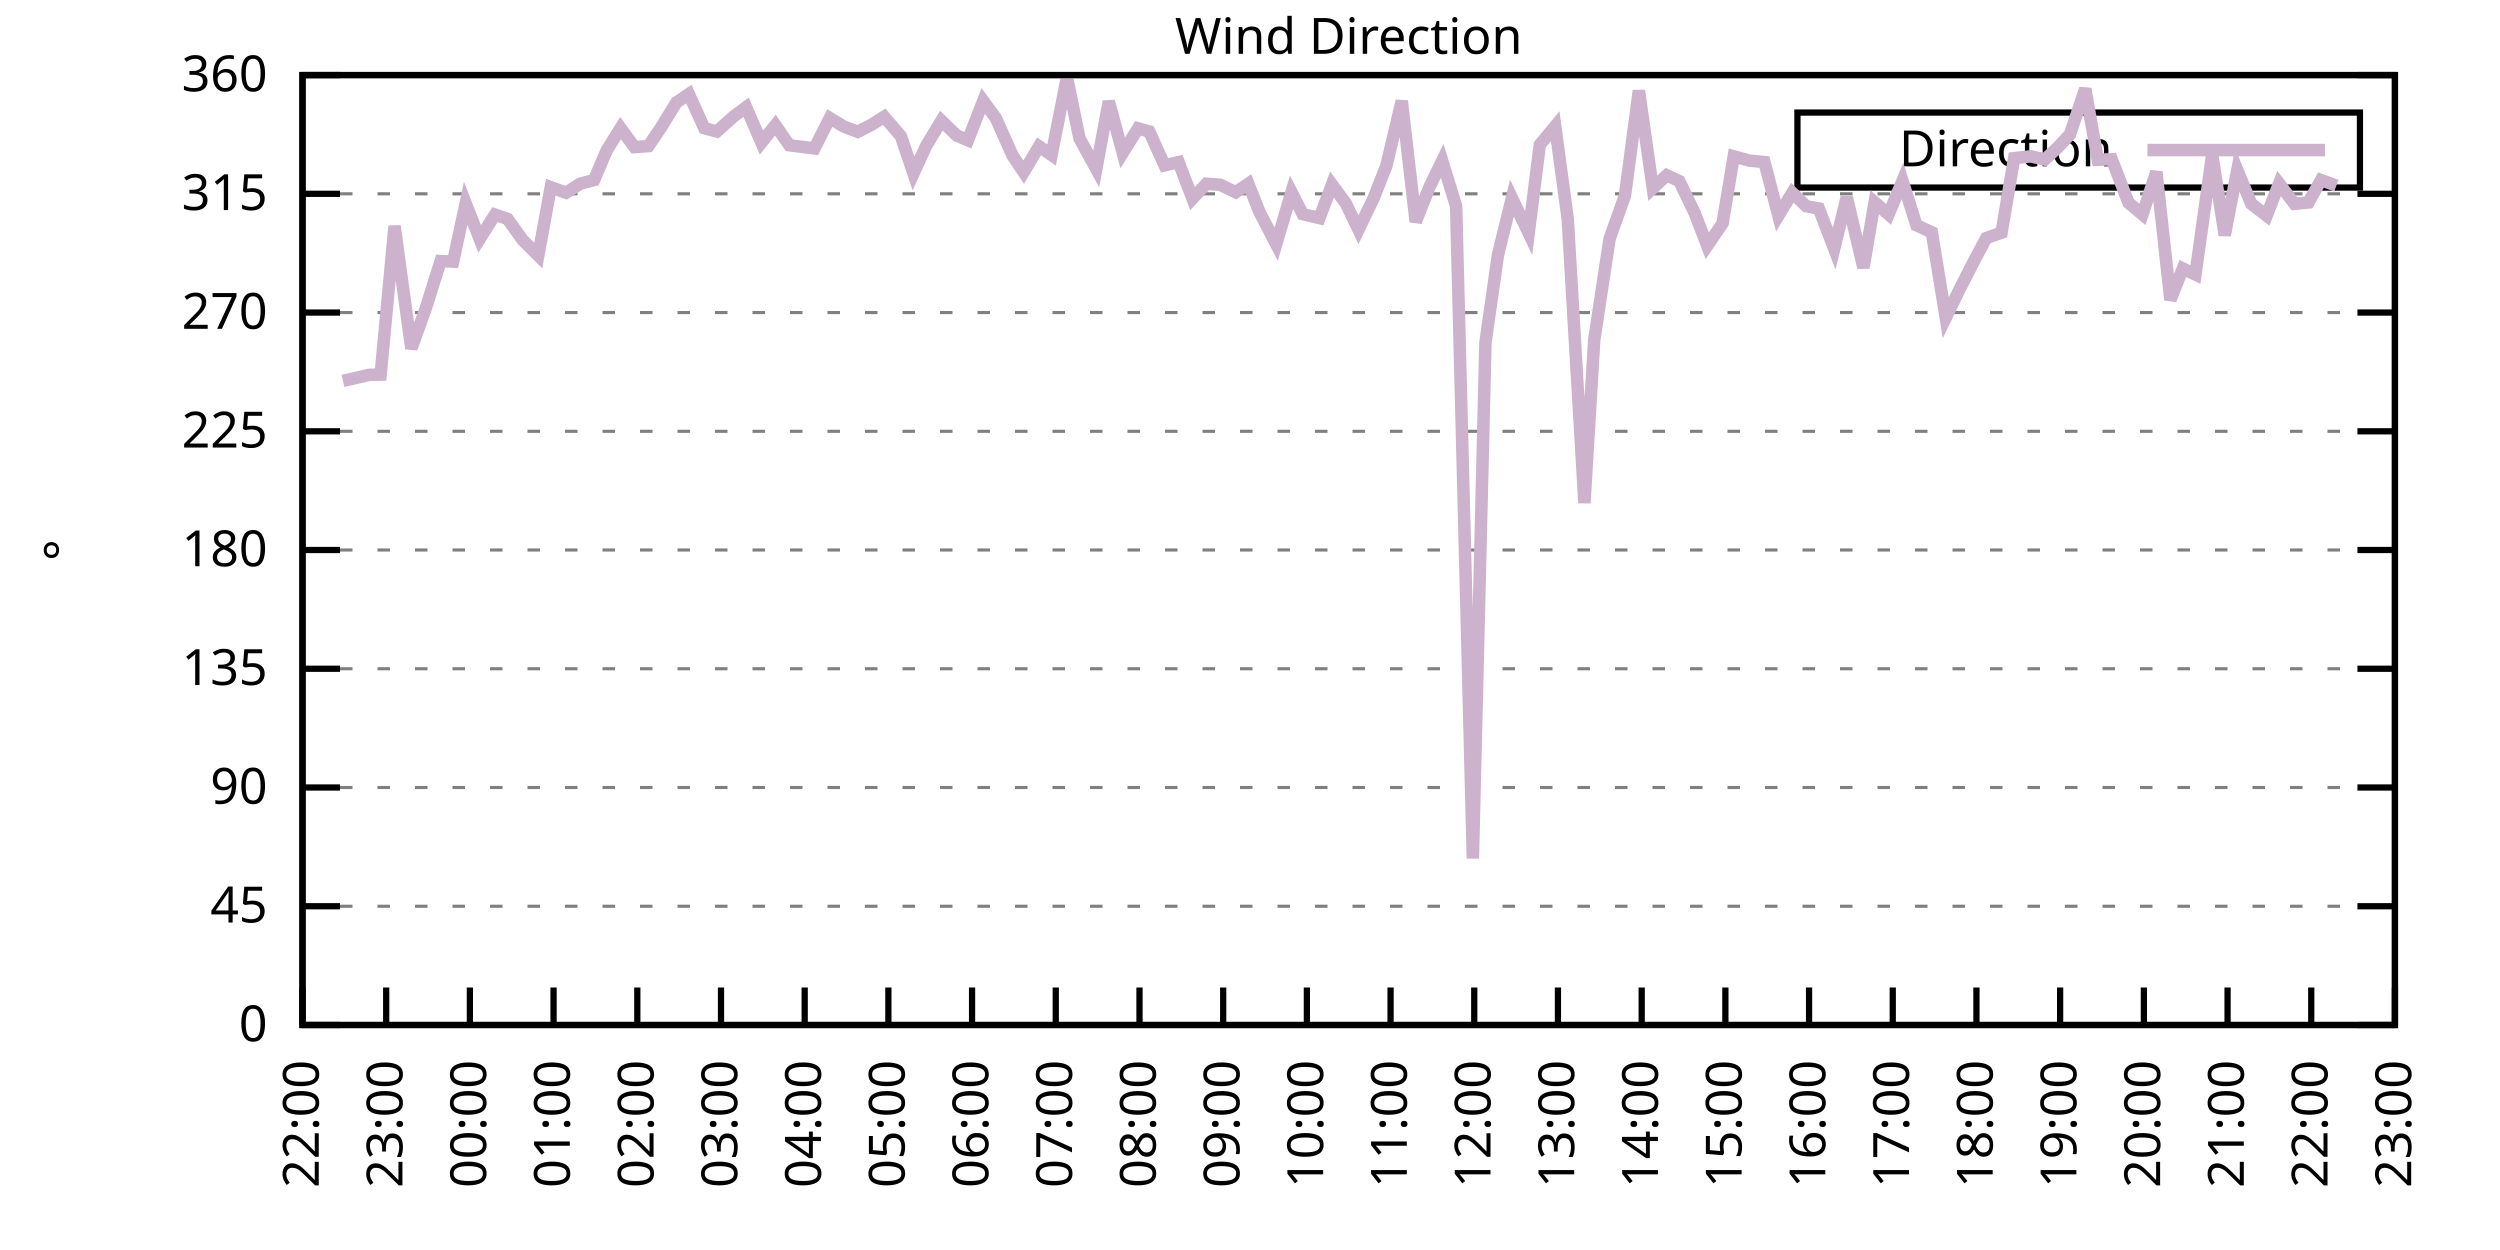
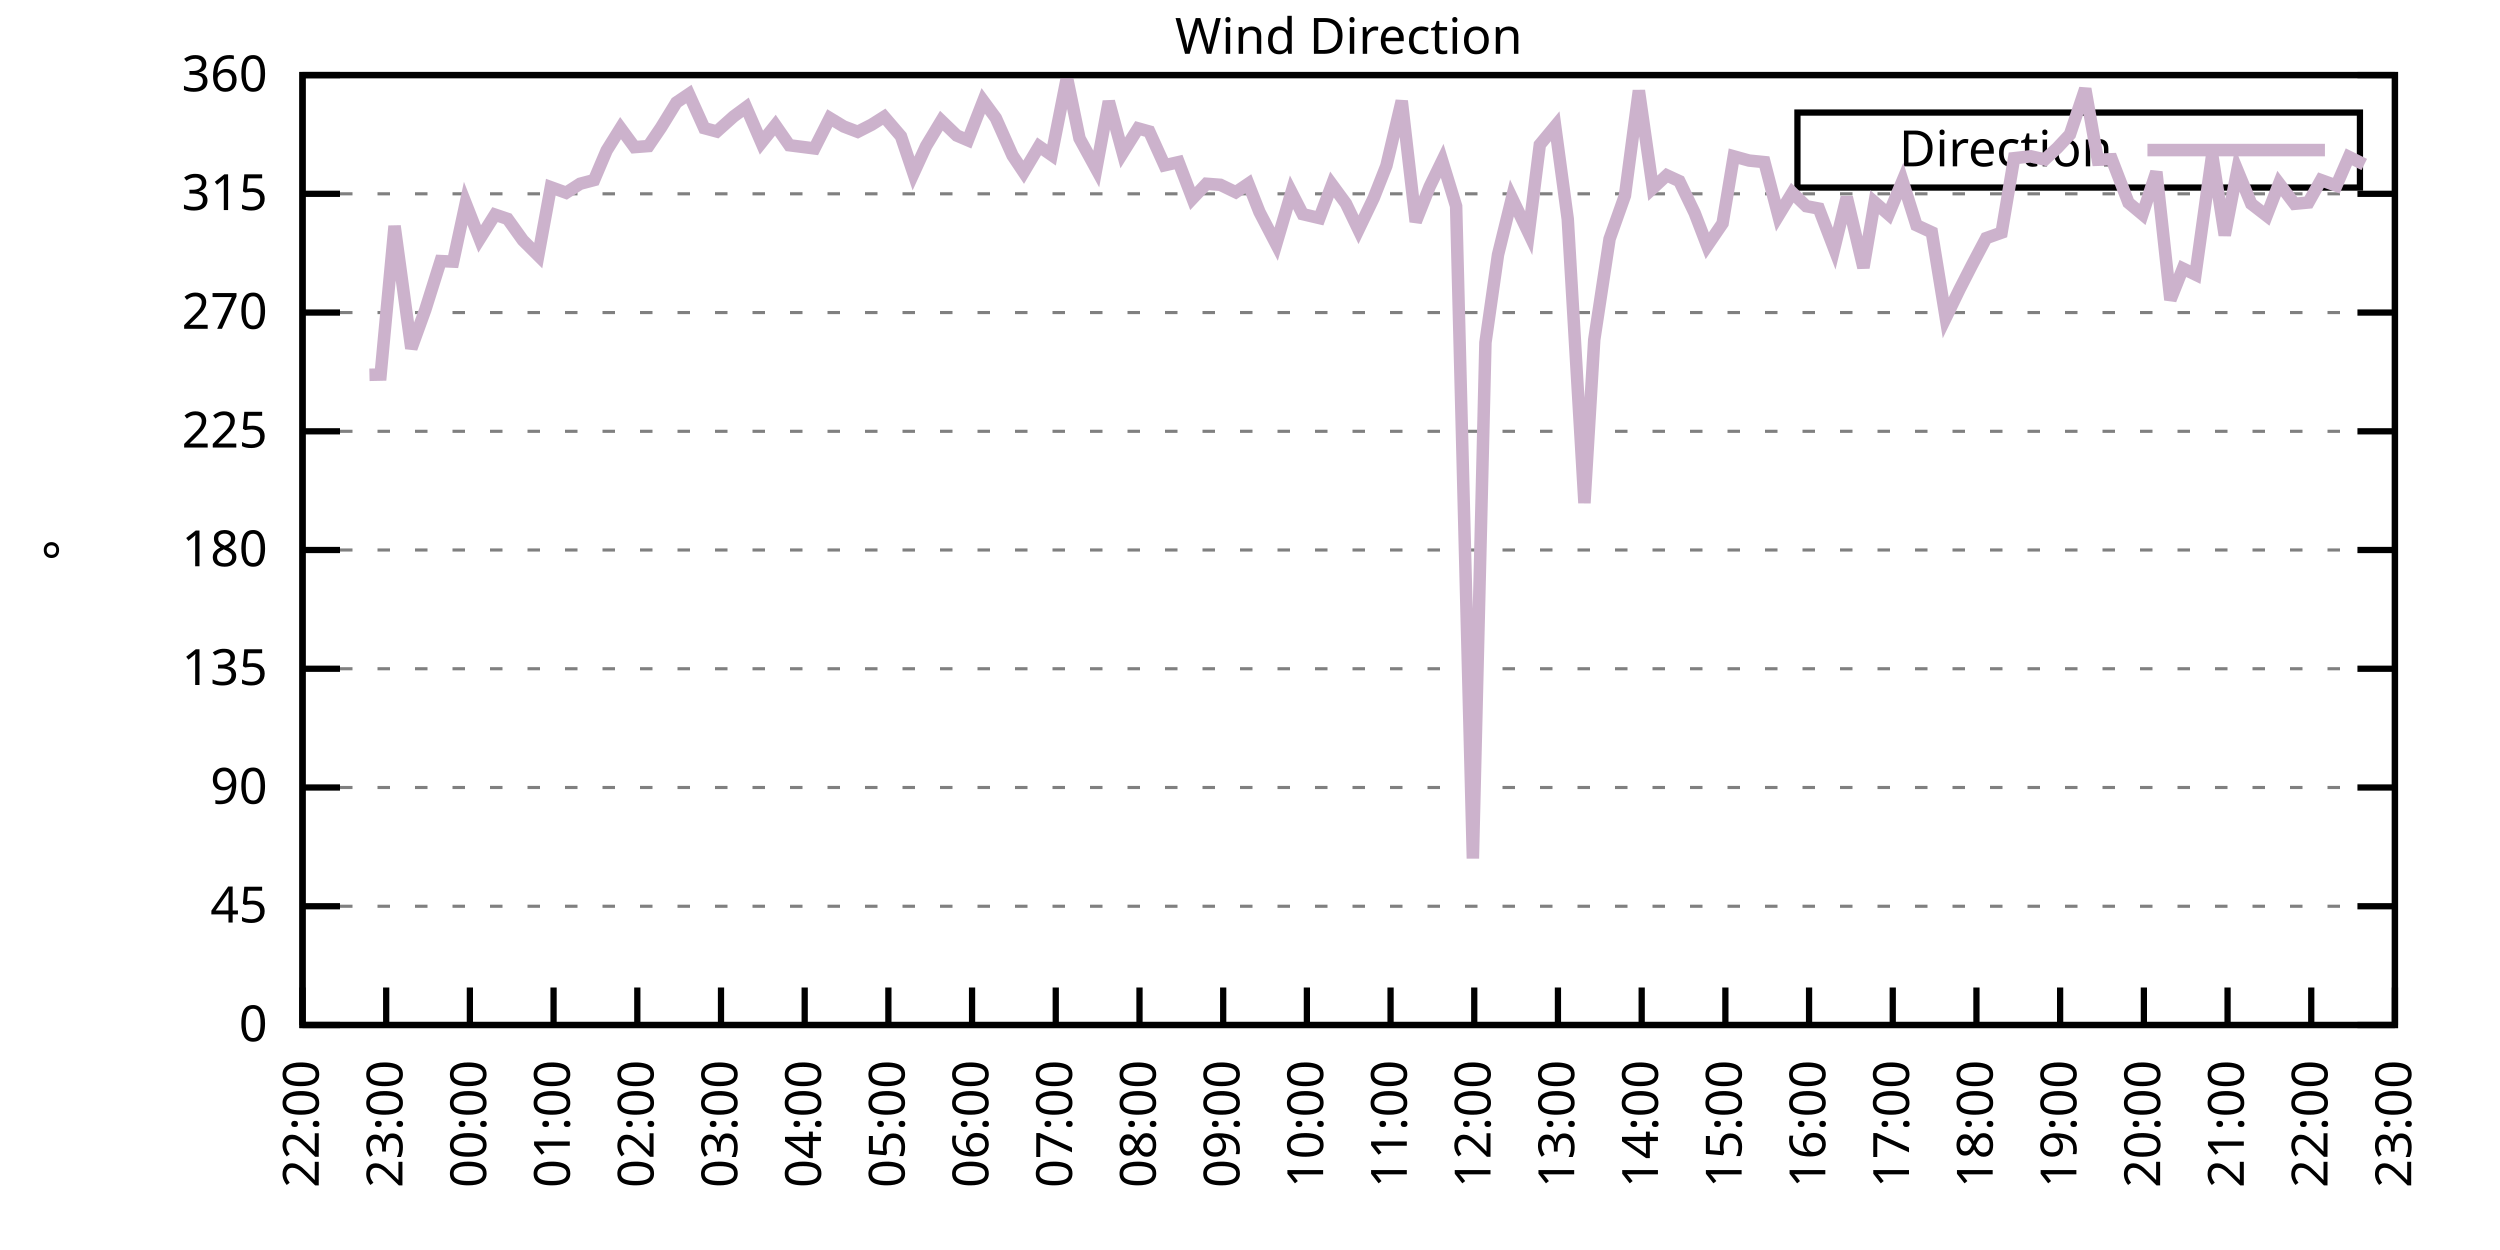
<svg xmlns="http://www.w3.org/2000/svg" xmlns:xlink="http://www.w3.org/1999/xlink" width="400" height="200" viewBox="0 0 400 200">
  <g id="gnuplot_canvas">
    <rect x="0" y="0" width="400" height="200" fill="none" />
    <defs>
      <circle id="gpDot" r="0.5" stroke-width="0.5" stroke="currentColor" />
      <path id="gpPt0" stroke-width="0.333" stroke="currentColor" d="M-1,0 h2 M0,-1 v2" />
      <path id="gpPt1" stroke-width="0.333" stroke="currentColor" d="M-1,-1 L1,1 M1,-1 L-1,1" />
      <path id="gpPt2" stroke-width="0.333" stroke="currentColor" d="M-1,0 L1,0 M0,-1 L0,1 M-1,-1 L1,1 M-1,1 L1,-1" />
      <rect id="gpPt3" stroke-width="0.333" stroke="currentColor" x="-1" y="-1" width="2" height="2" />
      <rect id="gpPt4" stroke-width="0.333" stroke="currentColor" fill="currentColor" x="-1" y="-1" width="2" height="2" />
      <circle id="gpPt5" stroke-width="0.333" stroke="currentColor" cx="0" cy="0" r="1" />
      <use xlink:href="#gpPt5" id="gpPt6" fill="currentColor" stroke="none" />
      <path id="gpPt7" stroke-width="0.333" stroke="currentColor" d="M0,-1.33 L-1.33,0.67 L1.33,0.67 z" />
      <use xlink:href="#gpPt7" id="gpPt8" fill="currentColor" stroke="none" />
      <use xlink:href="#gpPt7" id="gpPt9" stroke="currentColor" transform="rotate(180)" />
      <use xlink:href="#gpPt9" id="gpPt10" fill="currentColor" stroke="none" />
      <use xlink:href="#gpPt3" id="gpPt11" stroke="currentColor" transform="rotate(45)" />
      <use xlink:href="#gpPt11" id="gpPt12" fill="currentColor" stroke="none" />
      <path id="gpPt13" stroke-width="0.333" stroke="currentColor" d="M0,1.330 L1.265,0.411 L0.782,-1.067 L-0.782,-1.076 L-1.265,0.411 z" />
      <use xlink:href="#gpPt13" id="gpPt14" fill="currentColor" stroke="none" />
      <filter id="textbox" filterUnits="objectBoundingBox" x="0" y="0" height="1" width="1">
        <feFlood flood-color="white" flood-opacity="1" result="bgnd" />
        <feComposite in="SourceGraphic" in2="bgnd" operator="atop" />
      </filter>
      <filter id="greybox" filterUnits="objectBoundingBox" x="0" y="0" height="1" width="1">
        <feFlood flood-color="lightgrey" flood-opacity="1" result="grey" />
        <feComposite in="SourceGraphic" in2="grey" operator="atop" />
      </filter>
    </defs>
    <g fill="none" color="white" stroke="currentColor" stroke-width="1.00" stroke-linecap="butt" stroke-linejoin="miter">
</g>
    <g fill="none" color="black" stroke="currentColor" stroke-width="1.00" stroke-linecap="butt" stroke-linejoin="miter">
      <g stroke="none" shape-rendering="crispEdges">
        <polygon fill="rgb(255, 255, 255)" points="48.40,164.00 383.18,164.00 383.18,12.02 48.40,12.02 " />
      </g>
    </g>
    <g fill="none" color="black" stroke="currentColor" stroke-width="1.00" stroke-linecap="butt" stroke-linejoin="miter">
</g>
    <g fill="none" color="black" stroke="black" stroke-width="0.50" stroke-linecap="butt" stroke-linejoin="miter">
</g>
    <g fill="none" color="gray" stroke="currentColor" stroke-width="0.50" stroke-linecap="butt" stroke-linejoin="miter">
      <path stroke="gray" stroke-dasharray="2,4" class="gridline" d="M48.40,164.00 L383.19,164.00  " />
    </g>
    <g fill="none" color="gray" stroke="gray" stroke-width="1.00" stroke-linecap="butt" stroke-linejoin="miter">
</g>
    <g fill="none" color="black" stroke="currentColor" stroke-width="1.00" stroke-linecap="butt" stroke-linejoin="miter">
      <path stroke="black" d="M48.40,164.00 L54.40,164.00 M383.19,164.00 L377.19,164.00  " />
      <g transform="translate(42.80,166.60)" stroke="none" fill="black" font-family="Sans" font-size="8.00" text-anchor="end">
        <text>
          <tspan font-family="Sans"> 0</tspan>
        </text>
      </g>
    </g>
    <g fill="none" color="black" stroke="currentColor" stroke-width="1.00" stroke-linecap="butt" stroke-linejoin="miter">
</g>
    <g fill="none" color="black" stroke="black" stroke-width="0.50" stroke-linecap="butt" stroke-linejoin="miter">
</g>
    <g fill="none" color="gray" stroke="currentColor" stroke-width="0.50" stroke-linecap="butt" stroke-linejoin="miter">
      <path stroke="gray" stroke-dasharray="2,4" class="gridline" d="M48.40,145.00 L383.19,145.00  " />
    </g>
    <g fill="none" color="gray" stroke="gray" stroke-width="1.00" stroke-linecap="butt" stroke-linejoin="miter">
</g>
    <g fill="none" color="black" stroke="currentColor" stroke-width="1.00" stroke-linecap="butt" stroke-linejoin="miter">
      <path stroke="black" d="M48.40,145.00 L54.40,145.00 M383.19,145.00 L377.19,145.00  " />
      <g transform="translate(42.80,147.60)" stroke="none" fill="black" font-family="Sans" font-size="8.00" text-anchor="end">
        <text>
          <tspan font-family="Sans"> 45</tspan>
        </text>
      </g>
    </g>
    <g fill="none" color="black" stroke="currentColor" stroke-width="1.00" stroke-linecap="butt" stroke-linejoin="miter">
</g>
    <g fill="none" color="black" stroke="black" stroke-width="0.50" stroke-linecap="butt" stroke-linejoin="miter">
</g>
    <g fill="none" color="gray" stroke="currentColor" stroke-width="0.50" stroke-linecap="butt" stroke-linejoin="miter">
      <path stroke="gray" stroke-dasharray="2,4" class="gridline" d="M48.40,126.00 L383.19,126.00  " />
    </g>
    <g fill="none" color="gray" stroke="gray" stroke-width="1.00" stroke-linecap="butt" stroke-linejoin="miter">
</g>
    <g fill="none" color="black" stroke="currentColor" stroke-width="1.00" stroke-linecap="butt" stroke-linejoin="miter">
      <path stroke="black" d="M48.40,126.00 L54.40,126.00 M383.19,126.00 L377.19,126.00  " />
      <g transform="translate(42.80,128.60)" stroke="none" fill="black" font-family="Sans" font-size="8.00" text-anchor="end">
        <text>
          <tspan font-family="Sans"> 90</tspan>
        </text>
      </g>
    </g>
    <g fill="none" color="black" stroke="currentColor" stroke-width="1.00" stroke-linecap="butt" stroke-linejoin="miter">
</g>
    <g fill="none" color="black" stroke="black" stroke-width="0.50" stroke-linecap="butt" stroke-linejoin="miter">
</g>
    <g fill="none" color="gray" stroke="currentColor" stroke-width="0.50" stroke-linecap="butt" stroke-linejoin="miter">
      <path stroke="gray" stroke-dasharray="2,4" class="gridline" d="M48.40,107.00 L383.19,107.00  " />
    </g>
    <g fill="none" color="gray" stroke="gray" stroke-width="1.00" stroke-linecap="butt" stroke-linejoin="miter">
</g>
    <g fill="none" color="black" stroke="currentColor" stroke-width="1.00" stroke-linecap="butt" stroke-linejoin="miter">
      <path stroke="black" d="M48.40,107.00 L54.40,107.00 M383.19,107.00 L377.19,107.00  " />
      <g transform="translate(42.80,109.60)" stroke="none" fill="black" font-family="Sans" font-size="8.00" text-anchor="end">
        <text>
          <tspan font-family="Sans"> 135</tspan>
        </text>
      </g>
    </g>
    <g fill="none" color="black" stroke="currentColor" stroke-width="1.00" stroke-linecap="butt" stroke-linejoin="miter">
</g>
    <g fill="none" color="black" stroke="black" stroke-width="0.50" stroke-linecap="butt" stroke-linejoin="miter">
</g>
    <g fill="none" color="gray" stroke="currentColor" stroke-width="0.50" stroke-linecap="butt" stroke-linejoin="miter">
      <path stroke="gray" stroke-dasharray="2,4" class="gridline" d="M48.40,88.00 L383.19,88.00  " />
    </g>
    <g fill="none" color="gray" stroke="gray" stroke-width="1.00" stroke-linecap="butt" stroke-linejoin="miter">
</g>
    <g fill="none" color="black" stroke="currentColor" stroke-width="1.00" stroke-linecap="butt" stroke-linejoin="miter">
      <path stroke="black" d="M48.40,88.00 L54.40,88.00 M383.19,88.00 L377.19,88.00  " />
      <g transform="translate(42.80,90.60)" stroke="none" fill="black" font-family="Sans" font-size="8.00" text-anchor="end">
        <text>
          <tspan font-family="Sans"> 180</tspan>
        </text>
      </g>
    </g>
    <g fill="none" color="black" stroke="currentColor" stroke-width="1.00" stroke-linecap="butt" stroke-linejoin="miter">
</g>
    <g fill="none" color="black" stroke="black" stroke-width="0.50" stroke-linecap="butt" stroke-linejoin="miter">
</g>
    <g fill="none" color="gray" stroke="currentColor" stroke-width="0.50" stroke-linecap="butt" stroke-linejoin="miter">
      <path stroke="gray" stroke-dasharray="2,4" class="gridline" d="M48.40,69.01 L383.19,69.01  " />
    </g>
    <g fill="none" color="gray" stroke="gray" stroke-width="1.00" stroke-linecap="butt" stroke-linejoin="miter">
</g>
    <g fill="none" color="black" stroke="currentColor" stroke-width="1.00" stroke-linecap="butt" stroke-linejoin="miter">
      <path stroke="black" d="M48.40,69.01 L54.40,69.01 M383.19,69.01 L377.19,69.01  " />
      <g transform="translate(42.80,71.61)" stroke="none" fill="black" font-family="Sans" font-size="8.00" text-anchor="end">
        <text>
          <tspan font-family="Sans"> 225</tspan>
        </text>
      </g>
    </g>
    <g fill="none" color="black" stroke="currentColor" stroke-width="1.00" stroke-linecap="butt" stroke-linejoin="miter">
</g>
    <g fill="none" color="black" stroke="black" stroke-width="0.50" stroke-linecap="butt" stroke-linejoin="miter">
</g>
    <g fill="none" color="gray" stroke="currentColor" stroke-width="0.50" stroke-linecap="butt" stroke-linejoin="miter">
      <path stroke="gray" stroke-dasharray="2,4" class="gridline" d="M48.40,50.01 L383.19,50.01  " />
    </g>
    <g fill="none" color="gray" stroke="gray" stroke-width="1.00" stroke-linecap="butt" stroke-linejoin="miter">
</g>
    <g fill="none" color="black" stroke="currentColor" stroke-width="1.00" stroke-linecap="butt" stroke-linejoin="miter">
      <path stroke="black" d="M48.40,50.01 L54.40,50.01 M383.19,50.01 L377.19,50.01  " />
      <g transform="translate(42.80,52.61)" stroke="none" fill="black" font-family="Sans" font-size="8.00" text-anchor="end">
        <text>
          <tspan font-family="Sans"> 270</tspan>
        </text>
      </g>
    </g>
    <g fill="none" color="black" stroke="currentColor" stroke-width="1.00" stroke-linecap="butt" stroke-linejoin="miter">
</g>
    <g fill="none" color="black" stroke="black" stroke-width="0.50" stroke-linecap="butt" stroke-linejoin="miter">
</g>
    <g fill="none" color="gray" stroke="currentColor" stroke-width="0.50" stroke-linecap="butt" stroke-linejoin="miter">
      <path stroke="gray" stroke-dasharray="2,4" class="gridline" d="M48.40,31.01 L383.19,31.01  " />
    </g>
    <g fill="none" color="gray" stroke="gray" stroke-width="1.00" stroke-linecap="butt" stroke-linejoin="miter">
</g>
    <g fill="none" color="black" stroke="currentColor" stroke-width="1.00" stroke-linecap="butt" stroke-linejoin="miter">
      <path stroke="black" d="M48.40,31.01 L54.40,31.01 M383.19,31.01 L377.19,31.01  " />
      <g transform="translate(42.80,33.61)" stroke="none" fill="black" font-family="Sans" font-size="8.00" text-anchor="end">
        <text>
          <tspan font-family="Sans"> 315</tspan>
        </text>
      </g>
    </g>
    <g fill="none" color="black" stroke="currentColor" stroke-width="1.00" stroke-linecap="butt" stroke-linejoin="miter">
</g>
    <g fill="none" color="black" stroke="black" stroke-width="0.50" stroke-linecap="butt" stroke-linejoin="miter">
</g>
    <g fill="none" color="gray" stroke="currentColor" stroke-width="0.50" stroke-linecap="butt" stroke-linejoin="miter">
      <path stroke="gray" stroke-dasharray="2,4" class="gridline" d="M48.40,12.01 L383.19,12.01  " />
    </g>
    <g fill="none" color="gray" stroke="gray" stroke-width="1.00" stroke-linecap="butt" stroke-linejoin="miter">
</g>
    <g fill="none" color="black" stroke="currentColor" stroke-width="1.00" stroke-linecap="butt" stroke-linejoin="miter">
      <path stroke="black" d="M48.40,12.01 L54.40,12.01 M383.19,12.01 L377.19,12.01  " />
      <g transform="translate(42.80,14.61)" stroke="none" fill="black" font-family="Sans" font-size="8.00" text-anchor="end">
        <text>
          <tspan font-family="Sans"> 360</tspan>
        </text>
      </g>
    </g>
    <g fill="none" color="black" stroke="currentColor" stroke-width="1.00" stroke-linecap="butt" stroke-linejoin="miter">
      <path stroke="black" d="M48.40,164.00 L48.40,158.00  " />
      <g transform="translate(51.00,169.60) rotate(270.00)" stroke="none" fill="black" font-family="Sans" font-size="8.00" text-anchor="end">
        <text>
          <tspan font-family="Sans">22:00</tspan>
        </text>
      </g>
    </g>
    <g fill="none" color="black" stroke="currentColor" stroke-width="1.00" stroke-linecap="butt" stroke-linejoin="miter">
      <path stroke="black" d="M61.79,164.00 L61.79,158.00  " />
      <g transform="translate(64.39,169.60) rotate(270.00)" stroke="none" fill="black" font-family="Sans" font-size="8.00" text-anchor="end">
        <text>
          <tspan font-family="Sans">23:00</tspan>
        </text>
      </g>
    </g>
    <g fill="none" color="black" stroke="currentColor" stroke-width="1.00" stroke-linecap="butt" stroke-linejoin="miter">
      <path stroke="black" d="M75.18,164.00 L75.18,158.00  " />
      <g transform="translate(77.78,169.60) rotate(270.00)" stroke="none" fill="black" font-family="Sans" font-size="8.00" text-anchor="end">
        <text>
          <tspan font-family="Sans">00:00</tspan>
        </text>
      </g>
    </g>
    <g fill="none" color="black" stroke="currentColor" stroke-width="1.00" stroke-linecap="butt" stroke-linejoin="miter">
      <path stroke="black" d="M88.57,164.00 L88.57,158.00  " />
      <g transform="translate(91.17,169.60) rotate(270.00)" stroke="none" fill="black" font-family="Sans" font-size="8.00" text-anchor="end">
        <text>
          <tspan font-family="Sans">01:00</tspan>
        </text>
      </g>
    </g>
    <g fill="none" color="black" stroke="currentColor" stroke-width="1.00" stroke-linecap="butt" stroke-linejoin="miter">
      <path stroke="black" d="M101.97,164.00 L101.97,158.00  " />
      <g transform="translate(104.57,169.60) rotate(270.00)" stroke="none" fill="black" font-family="Sans" font-size="8.00" text-anchor="end">
        <text>
          <tspan font-family="Sans">02:00</tspan>
        </text>
      </g>
    </g>
    <g fill="none" color="black" stroke="currentColor" stroke-width="1.00" stroke-linecap="butt" stroke-linejoin="miter">
      <path stroke="black" d="M115.36,164.00 L115.36,158.00  " />
      <g transform="translate(117.96,169.60) rotate(270.00)" stroke="none" fill="black" font-family="Sans" font-size="8.00" text-anchor="end">
        <text>
          <tspan font-family="Sans">03:00</tspan>
        </text>
      </g>
    </g>
    <g fill="none" color="black" stroke="currentColor" stroke-width="1.00" stroke-linecap="butt" stroke-linejoin="miter">
      <path stroke="black" d="M128.75,164.00 L128.75,158.00  " />
      <g transform="translate(131.35,169.60) rotate(270.00)" stroke="none" fill="black" font-family="Sans" font-size="8.00" text-anchor="end">
        <text>
          <tspan font-family="Sans">04:00</tspan>
        </text>
      </g>
    </g>
    <g fill="none" color="black" stroke="currentColor" stroke-width="1.00" stroke-linecap="butt" stroke-linejoin="miter">
      <path stroke="black" d="M142.14,164.00 L142.14,158.00  " />
      <g transform="translate(144.74,169.60) rotate(270.00)" stroke="none" fill="black" font-family="Sans" font-size="8.00" text-anchor="end">
        <text>
          <tspan font-family="Sans">05:00</tspan>
        </text>
      </g>
    </g>
    <g fill="none" color="black" stroke="currentColor" stroke-width="1.00" stroke-linecap="butt" stroke-linejoin="miter">
      <path stroke="black" d="M155.53,164.00 L155.53,158.00  " />
      <g transform="translate(158.13,169.60) rotate(270.00)" stroke="none" fill="black" font-family="Sans" font-size="8.00" text-anchor="end">
        <text>
          <tspan font-family="Sans">06:00</tspan>
        </text>
      </g>
    </g>
    <g fill="none" color="black" stroke="currentColor" stroke-width="1.00" stroke-linecap="butt" stroke-linejoin="miter">
      <path stroke="black" d="M168.92,164.00 L168.92,158.00  " />
      <g transform="translate(171.52,169.60) rotate(270.00)" stroke="none" fill="black" font-family="Sans" font-size="8.00" text-anchor="end">
        <text>
          <tspan font-family="Sans">07:00</tspan>
        </text>
      </g>
    </g>
    <g fill="none" color="black" stroke="currentColor" stroke-width="1.00" stroke-linecap="butt" stroke-linejoin="miter">
      <path stroke="black" d="M182.32,164.00 L182.32,158.00  " />
      <g transform="translate(184.92,169.60) rotate(270.00)" stroke="none" fill="black" font-family="Sans" font-size="8.00" text-anchor="end">
        <text>
          <tspan font-family="Sans">08:00</tspan>
        </text>
      </g>
    </g>
    <g fill="none" color="black" stroke="currentColor" stroke-width="1.00" stroke-linecap="butt" stroke-linejoin="miter">
      <path stroke="black" d="M195.71,164.00 L195.71,158.00  " />
      <g transform="translate(198.31,169.60) rotate(270.00)" stroke="none" fill="black" font-family="Sans" font-size="8.00" text-anchor="end">
        <text>
          <tspan font-family="Sans">09:00</tspan>
        </text>
      </g>
    </g>
    <g fill="none" color="black" stroke="currentColor" stroke-width="1.00" stroke-linecap="butt" stroke-linejoin="miter">
      <path stroke="black" d="M209.10,164.00 L209.10,158.00  " />
      <g transform="translate(211.70,169.60) rotate(270.00)" stroke="none" fill="black" font-family="Sans" font-size="8.00" text-anchor="end">
        <text>
          <tspan font-family="Sans">10:00</tspan>
        </text>
      </g>
    </g>
    <g fill="none" color="black" stroke="currentColor" stroke-width="1.00" stroke-linecap="butt" stroke-linejoin="miter">
      <path stroke="black" d="M222.49,164.00 L222.49,158.00  " />
      <g transform="translate(225.09,169.60) rotate(270.00)" stroke="none" fill="black" font-family="Sans" font-size="8.00" text-anchor="end">
        <text>
          <tspan font-family="Sans">11:00</tspan>
        </text>
      </g>
    </g>
    <g fill="none" color="black" stroke="currentColor" stroke-width="1.00" stroke-linecap="butt" stroke-linejoin="miter">
      <path stroke="black" d="M235.88,164.00 L235.88,158.00  " />
      <g transform="translate(238.48,169.60) rotate(270.00)" stroke="none" fill="black" font-family="Sans" font-size="8.00" text-anchor="end">
        <text>
          <tspan font-family="Sans">12:00</tspan>
        </text>
      </g>
    </g>
    <g fill="none" color="black" stroke="currentColor" stroke-width="1.00" stroke-linecap="butt" stroke-linejoin="miter">
      <path stroke="black" d="M249.27,164.00 L249.27,158.00  " />
      <g transform="translate(251.87,169.60) rotate(270.00)" stroke="none" fill="black" font-family="Sans" font-size="8.00" text-anchor="end">
        <text>
          <tspan font-family="Sans">13:00</tspan>
        </text>
      </g>
    </g>
    <g fill="none" color="black" stroke="currentColor" stroke-width="1.00" stroke-linecap="butt" stroke-linejoin="miter">
      <path stroke="black" d="M262.67,164.00 L262.67,158.00  " />
      <g transform="translate(265.27,169.60) rotate(270.00)" stroke="none" fill="black" font-family="Sans" font-size="8.00" text-anchor="end">
        <text>
          <tspan font-family="Sans">14:00</tspan>
        </text>
      </g>
    </g>
    <g fill="none" color="black" stroke="currentColor" stroke-width="1.00" stroke-linecap="butt" stroke-linejoin="miter">
      <path stroke="black" d="M276.06,164.00 L276.06,158.00  " />
      <g transform="translate(278.66,169.60) rotate(270.00)" stroke="none" fill="black" font-family="Sans" font-size="8.00" text-anchor="end">
        <text>
          <tspan font-family="Sans">15:00</tspan>
        </text>
      </g>
    </g>
    <g fill="none" color="black" stroke="currentColor" stroke-width="1.00" stroke-linecap="butt" stroke-linejoin="miter">
      <path stroke="black" d="M289.45,164.00 L289.45,158.00  " />
      <g transform="translate(292.05,169.60) rotate(270.00)" stroke="none" fill="black" font-family="Sans" font-size="8.00" text-anchor="end">
        <text>
          <tspan font-family="Sans">16:00</tspan>
        </text>
      </g>
    </g>
    <g fill="none" color="black" stroke="currentColor" stroke-width="1.00" stroke-linecap="butt" stroke-linejoin="miter">
      <path stroke="black" d="M302.84,164.00 L302.84,158.00  " />
      <g transform="translate(305.44,169.60) rotate(270.00)" stroke="none" fill="black" font-family="Sans" font-size="8.00" text-anchor="end">
        <text>
          <tspan font-family="Sans">17:00</tspan>
        </text>
      </g>
    </g>
    <g fill="none" color="black" stroke="currentColor" stroke-width="1.00" stroke-linecap="butt" stroke-linejoin="miter">
      <path stroke="black" d="M316.23,164.00 L316.23,158.00  " />
      <g transform="translate(318.83,169.60) rotate(270.00)" stroke="none" fill="black" font-family="Sans" font-size="8.00" text-anchor="end">
        <text>
          <tspan font-family="Sans">18:00</tspan>
        </text>
      </g>
    </g>
    <g fill="none" color="black" stroke="currentColor" stroke-width="1.00" stroke-linecap="butt" stroke-linejoin="miter">
      <path stroke="black" d="M329.62,164.00 L329.62,158.00  " />
      <g transform="translate(332.22,169.60) rotate(270.00)" stroke="none" fill="black" font-family="Sans" font-size="8.00" text-anchor="end">
        <text>
          <tspan font-family="Sans">19:00</tspan>
        </text>
      </g>
    </g>
    <g fill="none" color="black" stroke="currentColor" stroke-width="1.00" stroke-linecap="butt" stroke-linejoin="miter">
      <path stroke="black" d="M343.02,164.00 L343.02,158.00  " />
      <g transform="translate(345.62,169.60) rotate(270.00)" stroke="none" fill="black" font-family="Sans" font-size="8.00" text-anchor="end">
        <text>
          <tspan font-family="Sans">20:00</tspan>
        </text>
      </g>
    </g>
    <g fill="none" color="black" stroke="currentColor" stroke-width="1.00" stroke-linecap="butt" stroke-linejoin="miter">
      <path stroke="black" d="M356.41,164.00 L356.41,158.00  " />
      <g transform="translate(359.01,169.60) rotate(270.00)" stroke="none" fill="black" font-family="Sans" font-size="8.00" text-anchor="end">
        <text>
          <tspan font-family="Sans">21:00</tspan>
        </text>
      </g>
    </g>
    <g fill="none" color="black" stroke="currentColor" stroke-width="1.00" stroke-linecap="butt" stroke-linejoin="miter">
      <path stroke="black" d="M369.80,164.00 L369.80,158.00  " />
      <g transform="translate(372.40,169.60) rotate(270.00)" stroke="none" fill="black" font-family="Sans" font-size="8.00" text-anchor="end">
        <text>
          <tspan font-family="Sans">22:00</tspan>
        </text>
      </g>
    </g>
    <g fill="none" color="black" stroke="currentColor" stroke-width="1.00" stroke-linecap="butt" stroke-linejoin="miter">
      <path stroke="black" d="M383.19,164.00 L383.19,158.00  " />
      <g transform="translate(385.79,169.60) rotate(270.00)" stroke="none" fill="black" font-family="Sans" font-size="8.00" text-anchor="end">
        <text>
          <tspan font-family="Sans">23:00</tspan>
        </text>
      </g>
    </g>
    <g fill="none" color="black" stroke="currentColor" stroke-width="1.00" stroke-linecap="butt" stroke-linejoin="miter">
</g>
    <g fill="none" color="black" stroke="currentColor" stroke-width="1.00" stroke-linecap="butt" stroke-linejoin="miter">
      <path stroke="black" d="M48.40,12.01 L48.40,164.00 L383.19,164.00 L383.19,12.01 L48.40,12.01 Z  " />
    </g>
    <g fill="none" color="black" stroke="currentColor" stroke-width="1.00" stroke-linecap="butt" stroke-linejoin="miter">
</g>
    <g fill="none" color="black" stroke="currentColor" stroke-width="1.00" stroke-linecap="butt" stroke-linejoin="miter">
      <path stroke="black" d="M287.59,30.01 L287.59,18.01 L377.59,18.01 L377.59,30.01 L287.59,30.01 Z  " />
    </g>
    <g id="Wind_direction_plot_1">
      <g fill="none" color="white" stroke="black" stroke-width="2.00" stroke-linecap="butt" stroke-linejoin="miter">
</g>
      <g fill="none" color="black" stroke="currentColor" stroke-width="2.00" stroke-linecap="butt" stroke-linejoin="miter">
        <g transform="translate(337.99,26.61)" stroke="none" fill="black" font-family="Sans" font-size="8.00" text-anchor="end">
          <text>
            <tspan font-family="Sans">Direction</tspan>
          </text>
        </g>
      </g>
      <g fill="none" color="black" stroke="currentColor" stroke-width="2.00" stroke-linecap="butt" stroke-linejoin="miter">
-         <path stroke="rgb(204, 178, 204)" d="M343.59,24.01 L371.99,24.01 M54.87,60.94 L59.11,59.97 L60.90,59.93 L63.13,36.16 L65.81,55.75 L68.04,49.59   L70.50,41.77 L72.50,41.86 L74.51,32.53 L76.75,38.23 L79.20,34.34 L81.21,35.02 L83.66,38.44 L86.12,40.89   L88.13,29.95 L90.58,30.84 L92.82,29.40 L95.05,28.81 L97.06,24.08 L99.29,20.50 L101.52,23.54 L103.75,23.37   L105.76,20.41 L108.22,16.40 L110.22,15.05 L112.68,20.50 L114.69,21.04 L117.37,18.64 L119.38,17.16 L121.83,22.82   L124.06,20.03 L126.29,23.24 L130.31,23.75 L132.77,18.89 L135.00,20.24 L137.23,21.09 L139.46,19.95 L141.47,18.68   L144.15,21.80 L146.16,27.76 L148.17,23.37 L150.62,19.31 L153.08,21.68 L154.86,22.44 L157.32,16.15 L159.33,18.89   L162.01,24.89 L163.79,27.55 L166.25,23.41 L168.25,24.80 L170.71,12.39 L172.72,22.14 L175.40,27.04 L177.41,16.23   L179.64,24.46 L182.09,20.54 L183.88,21.04 L186.33,26.45 L188.57,25.94 L190.80,31.77 L193.03,29.40 L195.26,29.57   L197.72,30.76 L199.73,29.40 L201.51,33.92 L204.19,39.07 L206.64,30.76 L208.43,34.26 L211.11,34.89 L213.12,29.53   L215.35,32.57 L217.36,36.75 L219.81,31.64 L221.82,26.53 L224.28,16.15 L226.51,35.48 L228.74,29.87 L230.75,25.73   L232.98,32.99 L235.66,137.36 L237.67,54.82 L239.68,40.76 L241.91,31.68 L244.59,37.30 L246.37,23.16 L248.83,20.20   L250.84,35.06 L253.51,80.49 L255.08,54.36 L257.53,38.23 L259.99,31.30 L262.22,14.50 L264.45,30.12 L266.68,28.05   L268.69,28.98 L271.15,34.09 L273.16,39.33 L275.61,35.74 L277.40,25.01 L279.85,25.69 L282.31,25.94 L284.54,34.51   L286.77,30.84 L289.00,32.99 L291.01,33.37 L293.47,39.79 L295.48,31.56 L298.15,42.83 L299.94,32.36 L302.17,34.30   L304.40,28.94 L306.63,36.03 L309.09,37.17 L311.32,50.85 L313.55,46.25 L315.56,42.32 L317.79,38.10 L320.25,37.22   L322.26,25.31 L324.94,25.01 L327.17,25.52 L329.18,23.66 L331.19,21.51 L333.64,14.21 L335.65,25.56 L337.88,25.48   L340.56,32.44 L342.79,34.30 L345.02,27.50 L347.26,47.98 L349.26,42.96 L351.27,43.93 L353.95,24.76 L355.96,37.64   L357.97,27.21 L360.20,32.61 L362.66,34.51 L364.66,29.36 L367.12,32.61 L369.35,32.40 L371.36,28.81 L373.82,29.70    " />
+         <path stroke="rgb(204, 178, 204)" d="M343.59,24.01 L371.99,24.01 M59.11,59.97 L60.90,59.93 L63.13,36.16 L65.81,55.75 L68.04,49.59 L70.50,41.77   L72.50,41.86 L74.51,32.53 L76.75,38.23 L79.20,34.34 L81.21,35.02 L83.66,38.44 L86.12,40.89 L88.13,29.95   L90.58,30.84 L92.82,29.40 L95.05,28.81 L97.06,24.08 L99.29,20.50 L101.52,23.54 L103.75,23.37 L105.76,20.41   L108.22,16.40 L110.22,15.05 L112.68,20.50 L114.69,21.04 L117.37,18.64 L119.38,17.16 L121.83,22.82 L124.06,20.03   L126.29,23.24 L130.31,23.75 L132.77,18.89 L135.00,20.24 L137.23,21.09 L139.46,19.95 L141.47,18.68 L144.15,21.80   L146.16,27.76 L148.17,23.37 L150.62,19.31 L153.08,21.68 L154.86,22.44 L157.32,16.15 L159.33,18.89 L162.01,24.89   L163.79,27.55 L166.25,23.41 L168.25,24.80 L170.71,12.39 L172.72,22.14 L175.40,27.04 L177.41,16.23 L179.64,24.46   L182.09,20.54 L183.88,21.04 L186.33,26.45 L188.57,25.94 L190.80,31.77 L193.03,29.40 L195.26,29.57 L197.72,30.76   L199.73,29.40 L201.51,33.92 L204.19,39.07 L206.64,30.76 L208.43,34.26 L211.11,34.89 L213.12,29.53 L215.35,32.57   L217.36,36.75 L219.81,31.64 L221.82,26.53 L224.28,16.15 L226.51,35.48 L228.74,29.87 L230.75,25.73 L232.98,32.99   L235.66,137.36 L237.67,54.82 L239.68,40.76 L241.91,31.68 L244.59,37.30 L246.37,23.16 L248.83,20.20 L250.84,35.06   L253.51,80.49 L255.08,54.36 L257.53,38.23 L259.99,31.30 L262.22,14.50 L264.45,30.12 L266.68,28.05 L268.69,28.98   L271.15,34.09 L273.16,39.33 L275.61,35.74 L277.40,25.01 L279.85,25.69 L282.31,25.94 L284.54,34.51 L286.77,30.84   L289.00,32.99 L291.01,33.37 L293.47,39.79 L295.48,31.56 L298.15,42.83 L299.94,32.36 L302.17,34.30 L304.40,28.94   L306.63,36.03 L309.09,37.17 L311.32,50.85 L313.55,46.25 L315.56,42.32 L317.79,38.10 L320.25,37.22 L322.26,25.31   L324.94,25.01 L327.17,25.52 L329.18,23.66 L331.19,21.51 L333.64,14.21 L335.65,25.56 L337.88,25.48 L340.56,32.44   L342.79,34.30 L345.02,27.50 L347.26,47.98 L349.26,42.96 L351.27,43.93 L353.95,24.76 L355.96,37.64 L357.97,27.21   L360.20,32.61 L362.66,34.51 L364.66,29.36 L367.12,32.61 L369.35,32.40 L371.36,28.81 L373.82,29.70 L375.82,25.10   L378.28,26.32  " />
      </g>
    </g>
    <g fill="none" color="black" stroke="currentColor" stroke-width="2.00" stroke-linecap="butt" stroke-linejoin="miter">
</g>
    <g fill="none" color="black" stroke="black" stroke-width="1.00" stroke-linecap="butt" stroke-linejoin="miter">
</g>
    <g fill="none" color="black" stroke="currentColor" stroke-width="1.00" stroke-linecap="butt" stroke-linejoin="miter">
      <path stroke="black" d="M48.40,12.01 L48.40,164.00 L383.19,164.00 L383.19,12.01 L48.40,12.01 Z  " />
      <g transform="translate(12.80,88.01) rotate(270.00)" stroke="none" fill="black" font-family="Sans" font-size="8.00" text-anchor="middle">
        <text>
          <tspan font-family="Sans">°</tspan>
        </text>
      </g>
    </g>
    <g fill="none" color="black" stroke="currentColor" stroke-width="1.00" stroke-linecap="butt" stroke-linejoin="miter">
</g>
    <g fill="none" color="black" stroke="currentColor" stroke-width="1.00" stroke-linecap="butt" stroke-linejoin="miter">
      <g transform="translate(215.79,8.61)" stroke="none" fill="black" font-family="Sans" font-size="8.00" text-anchor="middle">
        <text>
          <tspan font-family="Sans">Wind Direction</tspan>
        </text>
      </g>
    </g>
    <g fill="none" color="black" stroke="currentColor" stroke-width="1.00" stroke-linecap="butt" stroke-linejoin="miter">
</g>
  </g>
</svg>
